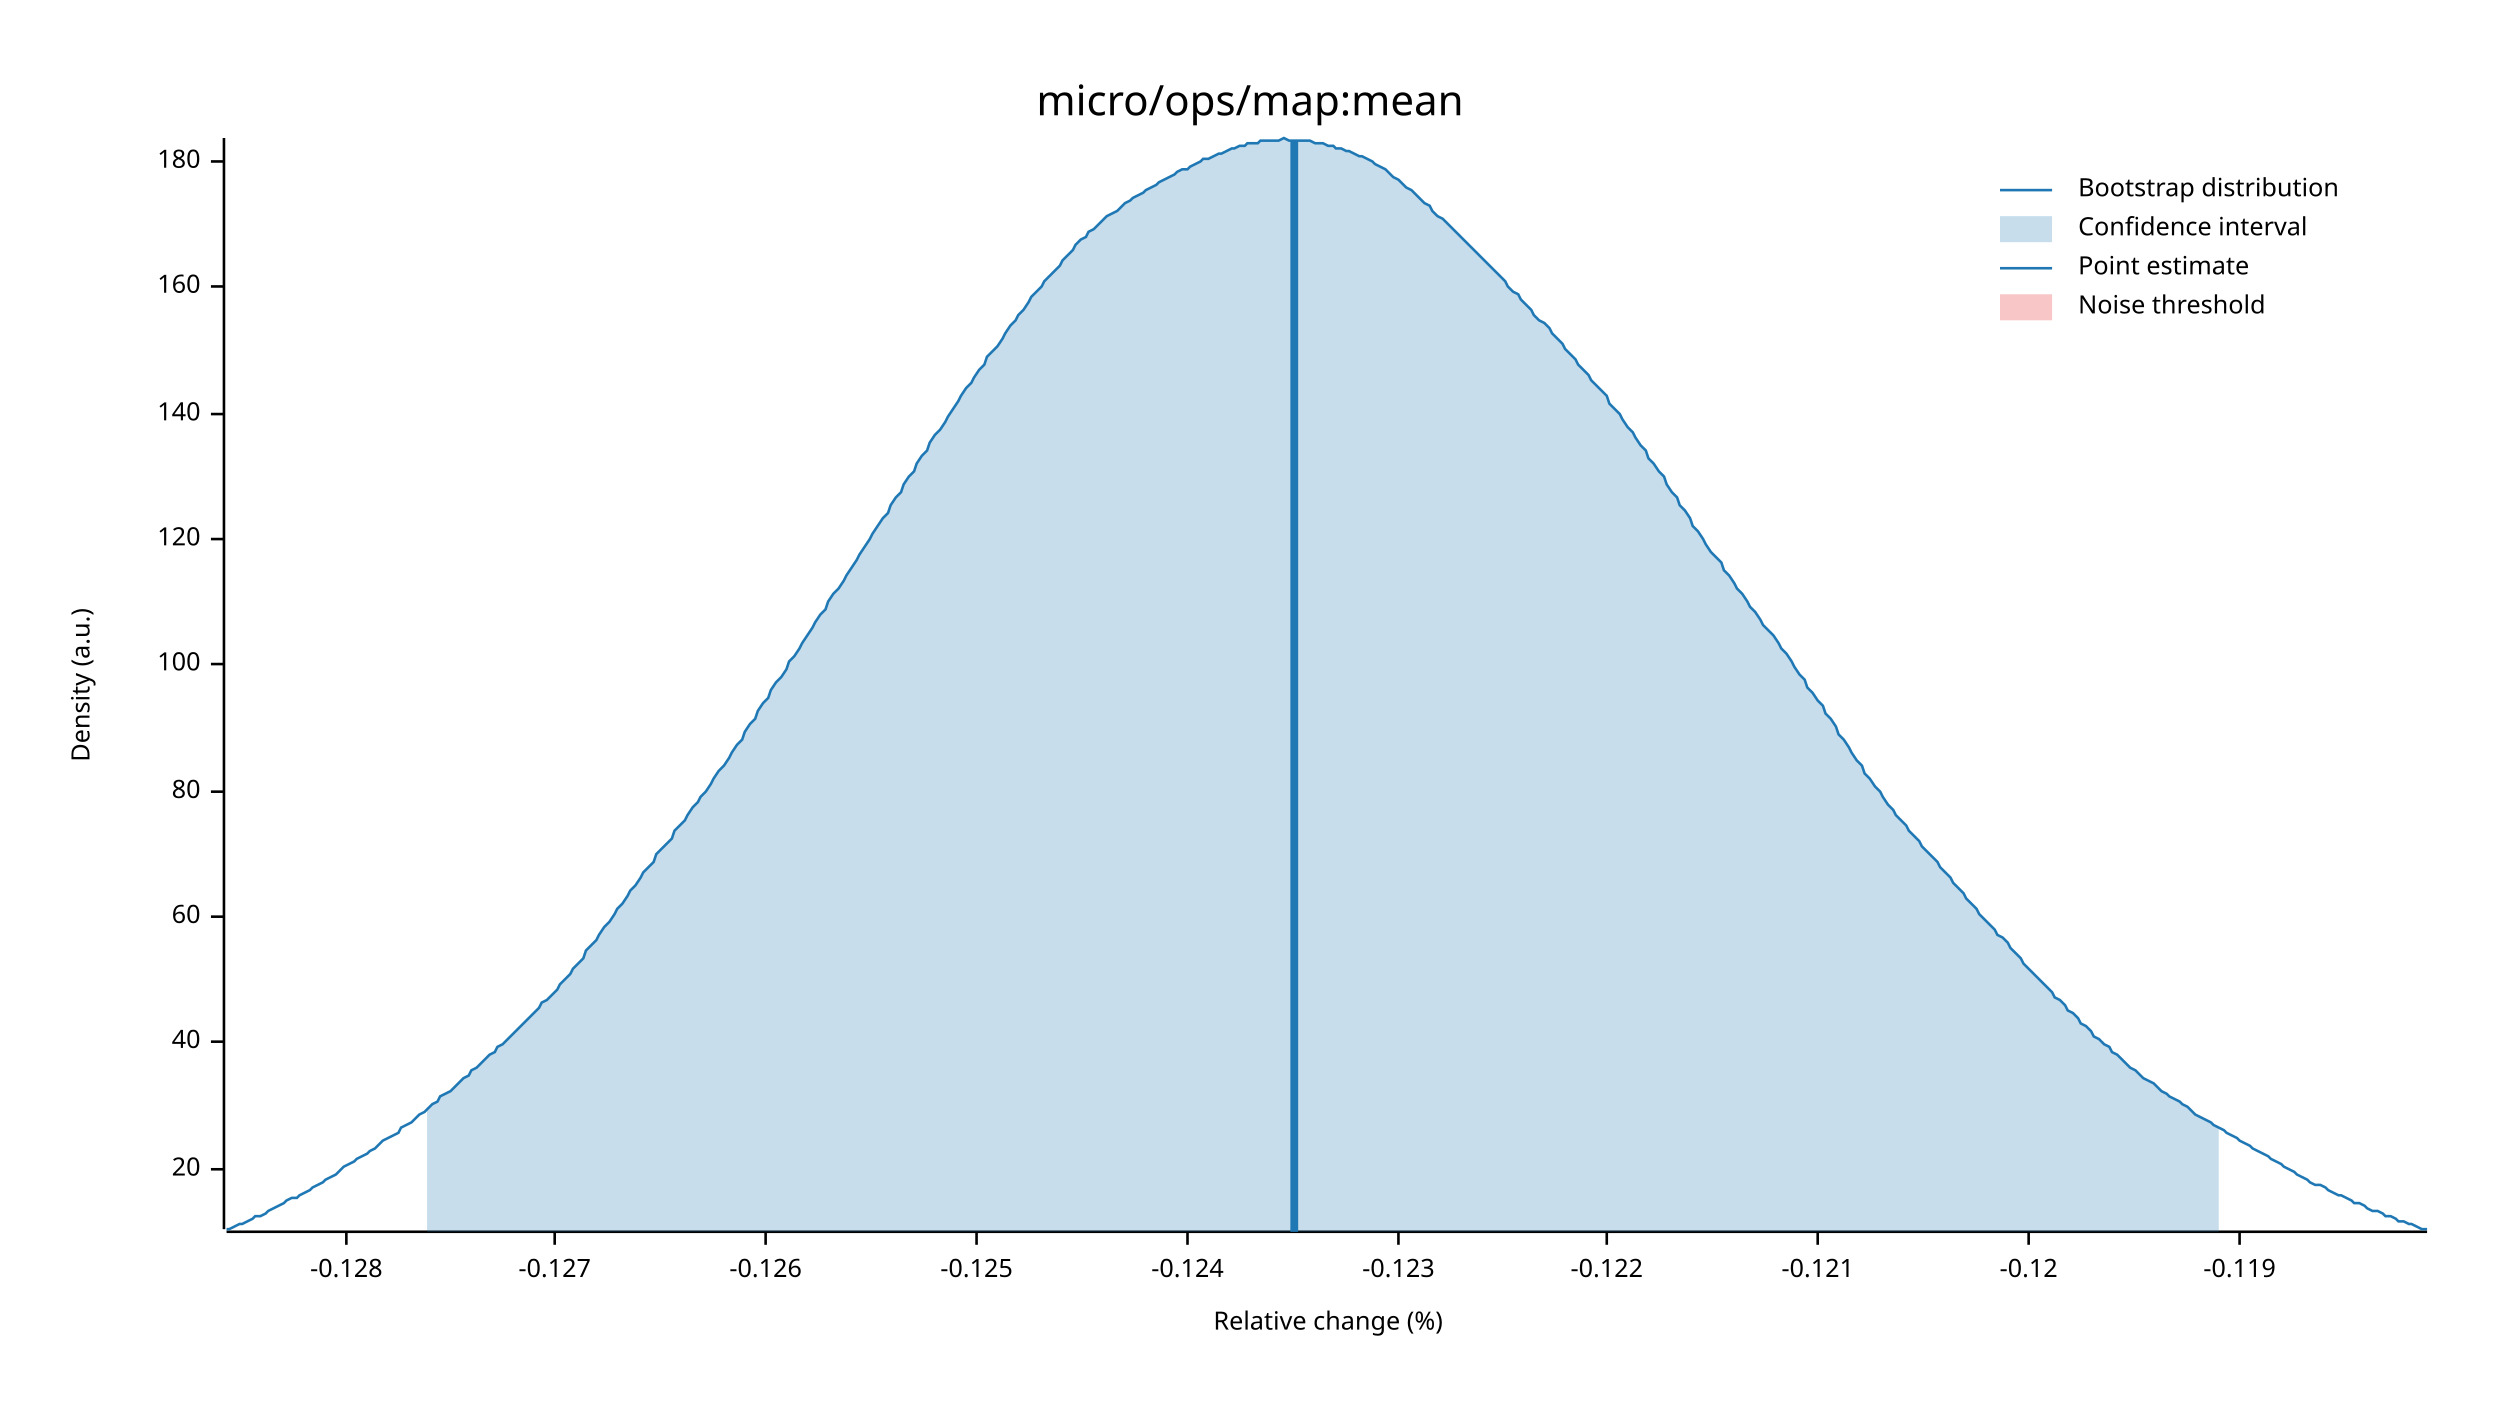
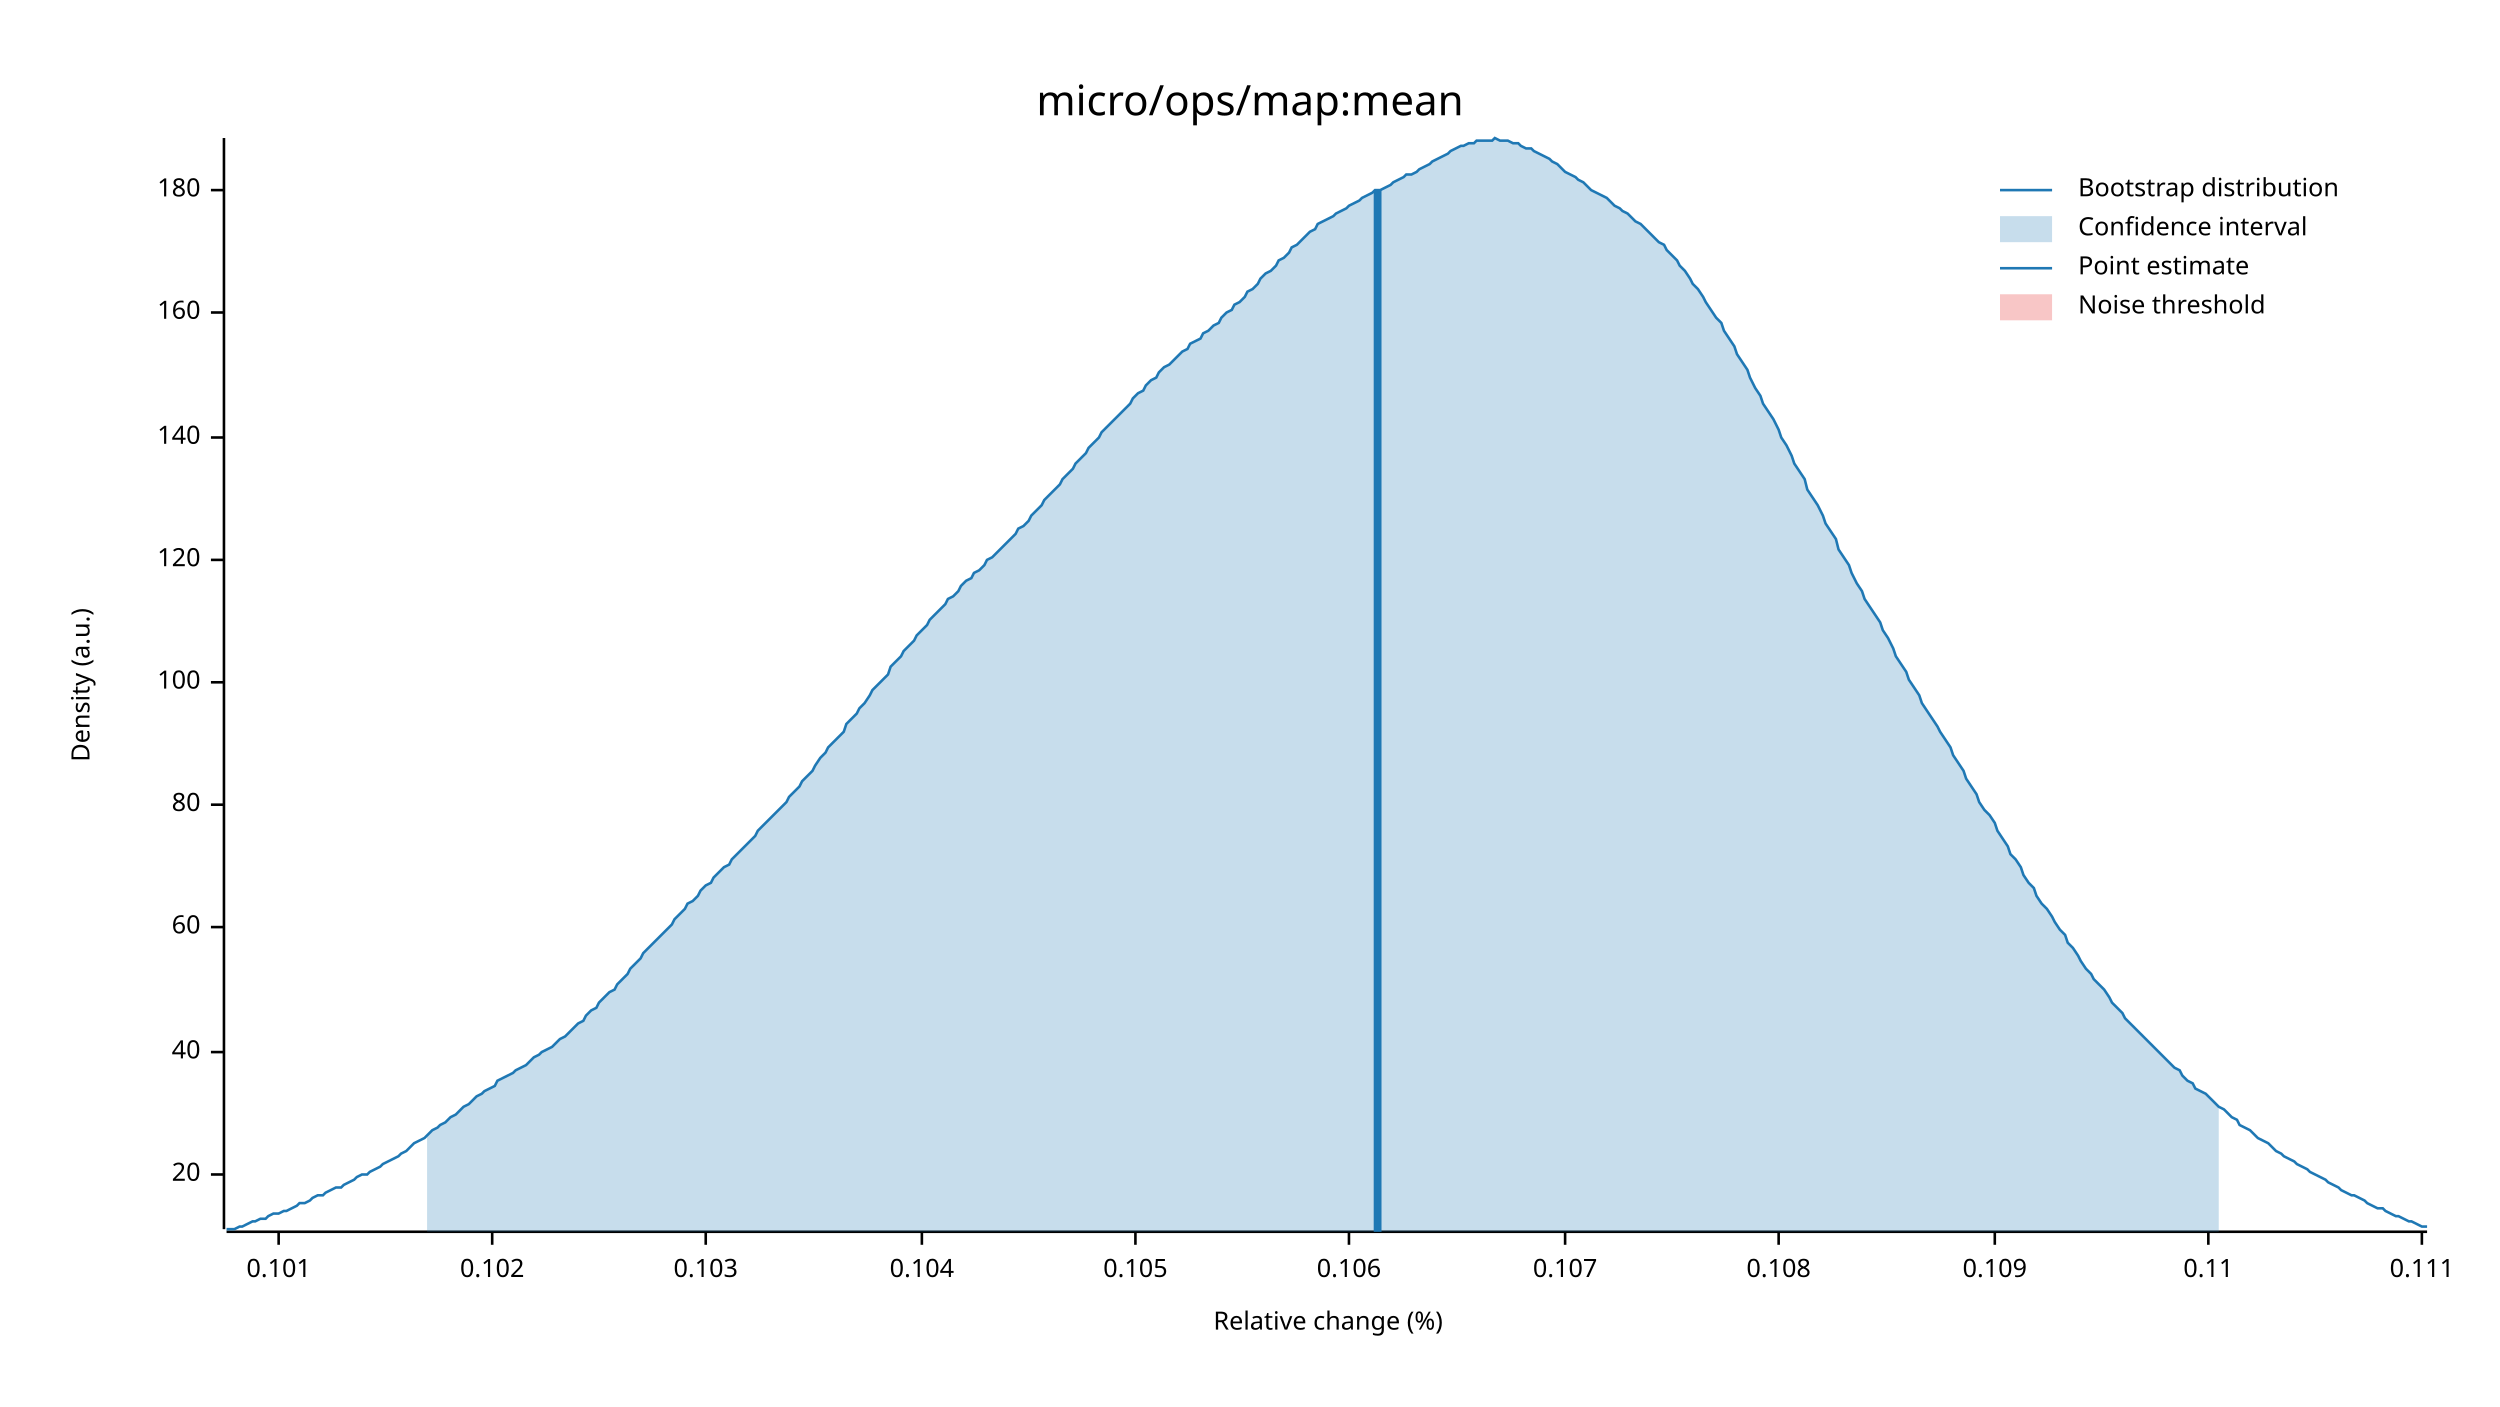
<svg xmlns="http://www.w3.org/2000/svg" width="960" height="540" viewBox="0 0 960 540">
  <text x="480" y="32" dy="0.76em" text-anchor="middle" font-family="sans-serif" font-size="16.129" opacity="1" fill="#000000">
micro/ops/map:mean
</text>
  <text x="27" y="263" dy="0.76em" text-anchor="middle" font-family="sans-serif" font-size="9.677" opacity="1" fill="#000000" transform="rotate(270, 27, 263)">
Density (a.u.)
</text>
  <text x="510" y="513" dy="-0.5ex" text-anchor="middle" font-family="sans-serif" font-size="9.677" opacity="1" fill="#000000">
Relative change (%)
</text>
  <polyline fill="none" opacity="1" stroke="#000000" stroke-width="1" points="86,53 86,472 " />
-   <text x="77" y="449" dy="0.5ex" text-anchor="end" font-family="sans-serif" font-size="9.677" opacity="1" fill="#000000">
+   <text x="77" y="451" dy="0.5ex" text-anchor="end" font-family="sans-serif" font-size="9.677" opacity="1" fill="#000000">
20
</text>
-   <polyline fill="none" opacity="1" stroke="#000000" stroke-width="1" points="81,449 86,449 " />
-   <text x="77" y="400" dy="0.5ex" text-anchor="end" font-family="sans-serif" font-size="9.677" opacity="1" fill="#000000">
+   <polyline fill="none" opacity="1" stroke="#000000" stroke-width="1" points="81,451 86,451 " />
+   <text x="77" y="404" dy="0.5ex" text-anchor="end" font-family="sans-serif" font-size="9.677" opacity="1" fill="#000000">
40
</text>
-   <polyline fill="none" opacity="1" stroke="#000000" stroke-width="1" points="81,400 86,400 " />
-   <text x="77" y="352" dy="0.5ex" text-anchor="end" font-family="sans-serif" font-size="9.677" opacity="1" fill="#000000">
+   <polyline fill="none" opacity="1" stroke="#000000" stroke-width="1" points="81,404 86,404 " />
+   <text x="77" y="356" dy="0.5ex" text-anchor="end" font-family="sans-serif" font-size="9.677" opacity="1" fill="#000000">
60
</text>
-   <polyline fill="none" opacity="1" stroke="#000000" stroke-width="1" points="81,352 86,352 " />
-   <text x="77" y="304" dy="0.5ex" text-anchor="end" font-family="sans-serif" font-size="9.677" opacity="1" fill="#000000">
+   <polyline fill="none" opacity="1" stroke="#000000" stroke-width="1" points="81,356 86,356 " />
+   <text x="77" y="309" dy="0.5ex" text-anchor="end" font-family="sans-serif" font-size="9.677" opacity="1" fill="#000000">
80
</text>
-   <polyline fill="none" opacity="1" stroke="#000000" stroke-width="1" points="81,304 86,304 " />
-   <text x="77" y="255" dy="0.5ex" text-anchor="end" font-family="sans-serif" font-size="9.677" opacity="1" fill="#000000">
+   <polyline fill="none" opacity="1" stroke="#000000" stroke-width="1" points="81,309 86,309 " />
+   <text x="77" y="262" dy="0.5ex" text-anchor="end" font-family="sans-serif" font-size="9.677" opacity="1" fill="#000000">
100
</text>
-   <polyline fill="none" opacity="1" stroke="#000000" stroke-width="1" points="81,255 86,255 " />
-   <text x="77" y="207" dy="0.5ex" text-anchor="end" font-family="sans-serif" font-size="9.677" opacity="1" fill="#000000">
+   <polyline fill="none" opacity="1" stroke="#000000" stroke-width="1" points="81,262 86,262 " />
+   <text x="77" y="215" dy="0.5ex" text-anchor="end" font-family="sans-serif" font-size="9.677" opacity="1" fill="#000000">
120
</text>
-   <polyline fill="none" opacity="1" stroke="#000000" stroke-width="1" points="81,207 86,207 " />
-   <text x="77" y="159" dy="0.5ex" text-anchor="end" font-family="sans-serif" font-size="9.677" opacity="1" fill="#000000">
+   <polyline fill="none" opacity="1" stroke="#000000" stroke-width="1" points="81,215 86,215 " />
+   <text x="77" y="168" dy="0.5ex" text-anchor="end" font-family="sans-serif" font-size="9.677" opacity="1" fill="#000000">
140
</text>
-   <polyline fill="none" opacity="1" stroke="#000000" stroke-width="1" points="81,159 86,159 " />
-   <text x="77" y="110" dy="0.5ex" text-anchor="end" font-family="sans-serif" font-size="9.677" opacity="1" fill="#000000">
+   <polyline fill="none" opacity="1" stroke="#000000" stroke-width="1" points="81,168 86,168 " />
+   <text x="77" y="120" dy="0.5ex" text-anchor="end" font-family="sans-serif" font-size="9.677" opacity="1" fill="#000000">
160
</text>
-   <polyline fill="none" opacity="1" stroke="#000000" stroke-width="1" points="81,110 86,110 " />
-   <text x="77" y="62" dy="0.5ex" text-anchor="end" font-family="sans-serif" font-size="9.677" opacity="1" fill="#000000">
+   <polyline fill="none" opacity="1" stroke="#000000" stroke-width="1" points="81,120 86,120 " />
+   <text x="77" y="73" dy="0.5ex" text-anchor="end" font-family="sans-serif" font-size="9.677" opacity="1" fill="#000000">
180
</text>
-   <polyline fill="none" opacity="1" stroke="#000000" stroke-width="1" points="81,62 86,62 " />
+   <polyline fill="none" opacity="1" stroke="#000000" stroke-width="1" points="81,73 86,73 " />
  <polyline fill="none" opacity="1" stroke="#000000" stroke-width="1" points="87,473 932,473 " />
-   <text x="133" y="483" dy="0.76em" text-anchor="middle" font-family="sans-serif" font-size="9.677" opacity="1" fill="#000000">
- -0.128
+   <text x="107" y="483" dy="0.76em" text-anchor="middle" font-family="sans-serif" font-size="9.677" opacity="1" fill="#000000">
+ 0.101
</text>
-   <polyline fill="none" opacity="1" stroke="#000000" stroke-width="1" points="133,473 133,478 " />
-   <text x="213" y="483" dy="0.76em" text-anchor="middle" font-family="sans-serif" font-size="9.677" opacity="1" fill="#000000">
- -0.127
+   <polyline fill="none" opacity="1" stroke="#000000" stroke-width="1" points="107,473 107,478 " />
+   <text x="189" y="483" dy="0.76em" text-anchor="middle" font-family="sans-serif" font-size="9.677" opacity="1" fill="#000000">
+ 0.102
</text>
-   <polyline fill="none" opacity="1" stroke="#000000" stroke-width="1" points="213,473 213,478 " />
-   <text x="294" y="483" dy="0.76em" text-anchor="middle" font-family="sans-serif" font-size="9.677" opacity="1" fill="#000000">
- -0.126
+   <polyline fill="none" opacity="1" stroke="#000000" stroke-width="1" points="189,473 189,478 " />
+   <text x="271" y="483" dy="0.76em" text-anchor="middle" font-family="sans-serif" font-size="9.677" opacity="1" fill="#000000">
+ 0.103
</text>
-   <polyline fill="none" opacity="1" stroke="#000000" stroke-width="1" points="294,473 294,478 " />
-   <text x="375" y="483" dy="0.76em" text-anchor="middle" font-family="sans-serif" font-size="9.677" opacity="1" fill="#000000">
- -0.125
+   <polyline fill="none" opacity="1" stroke="#000000" stroke-width="1" points="271,473 271,478 " />
+   <text x="354" y="483" dy="0.76em" text-anchor="middle" font-family="sans-serif" font-size="9.677" opacity="1" fill="#000000">
+ 0.104
</text>
-   <polyline fill="none" opacity="1" stroke="#000000" stroke-width="1" points="375,473 375,478 " />
-   <text x="456" y="483" dy="0.76em" text-anchor="middle" font-family="sans-serif" font-size="9.677" opacity="1" fill="#000000">
- -0.124
+   <polyline fill="none" opacity="1" stroke="#000000" stroke-width="1" points="354,473 354,478 " />
+   <text x="436" y="483" dy="0.76em" text-anchor="middle" font-family="sans-serif" font-size="9.677" opacity="1" fill="#000000">
+ 0.105
</text>
-   <polyline fill="none" opacity="1" stroke="#000000" stroke-width="1" points="456,473 456,478 " />
-   <text x="537" y="483" dy="0.76em" text-anchor="middle" font-family="sans-serif" font-size="9.677" opacity="1" fill="#000000">
- -0.123
+   <polyline fill="none" opacity="1" stroke="#000000" stroke-width="1" points="436,473 436,478 " />
+   <text x="518" y="483" dy="0.76em" text-anchor="middle" font-family="sans-serif" font-size="9.677" opacity="1" fill="#000000">
+ 0.106
</text>
-   <polyline fill="none" opacity="1" stroke="#000000" stroke-width="1" points="537,473 537,478 " />
-   <text x="617" y="483" dy="0.76em" text-anchor="middle" font-family="sans-serif" font-size="9.677" opacity="1" fill="#000000">
- -0.122
+   <polyline fill="none" opacity="1" stroke="#000000" stroke-width="1" points="518,473 518,478 " />
+   <text x="601" y="483" dy="0.76em" text-anchor="middle" font-family="sans-serif" font-size="9.677" opacity="1" fill="#000000">
+ 0.107
</text>
-   <polyline fill="none" opacity="1" stroke="#000000" stroke-width="1" points="617,473 617,478 " />
-   <text x="698" y="483" dy="0.76em" text-anchor="middle" font-family="sans-serif" font-size="9.677" opacity="1" fill="#000000">
- -0.121
+   <polyline fill="none" opacity="1" stroke="#000000" stroke-width="1" points="601,473 601,478 " />
+   <text x="683" y="483" dy="0.76em" text-anchor="middle" font-family="sans-serif" font-size="9.677" opacity="1" fill="#000000">
+ 0.108
</text>
-   <polyline fill="none" opacity="1" stroke="#000000" stroke-width="1" points="698,473 698,478 " />
-   <text x="779" y="483" dy="0.76em" text-anchor="middle" font-family="sans-serif" font-size="9.677" opacity="1" fill="#000000">
- -0.12
+   <polyline fill="none" opacity="1" stroke="#000000" stroke-width="1" points="683,473 683,478 " />
+   <text x="766" y="483" dy="0.76em" text-anchor="middle" font-family="sans-serif" font-size="9.677" opacity="1" fill="#000000">
+ 0.109
</text>
-   <polyline fill="none" opacity="1" stroke="#000000" stroke-width="1" points="779,473 779,478 " />
-   <text x="860" y="483" dy="0.76em" text-anchor="middle" font-family="sans-serif" font-size="9.677" opacity="1" fill="#000000">
- -0.119
+   <polyline fill="none" opacity="1" stroke="#000000" stroke-width="1" points="766,473 766,478 " />
+   <text x="848" y="483" dy="0.76em" text-anchor="middle" font-family="sans-serif" font-size="9.677" opacity="1" fill="#000000">
+ 0.11
</text>
-   <polyline fill="none" opacity="1" stroke="#000000" stroke-width="1" points="860,473 860,478 " />
-   <polyline fill="none" opacity="1" stroke="#1F78B4" stroke-width="1" points="87,472 88,472 90,471 92,470 93,470 95,469 97,468 98,467 100,467 102,466 103,465 105,464 107,463 109,462 110,461 112,460 114,460 115,459 117,458 119,457 120,456 122,455 124,454 125,453 127,452 129,451 131,449 132,448 134,447 136,446 137,445 139,444 141,443 142,442 144,441 146,439 147,438 149,437 151,436 153,435 154,433 156,432 158,431 159,430 161,428 163,427 164,426 166,424 168,423 169,421 171,420 173,419 175,417 176,416 178,414 180,413 181,411 183,410 185,408 186,407 188,405 190,404 191,402 193,401 195,399 197,397 198,396 200,394 202,392 203,391 205,389 207,387 208,385 210,384 212,382 214,380 215,378 217,376 219,374 220,372 222,370 224,368 225,365 227,363 229,361 230,359 232,356 234,354 236,351 237,349 239,347 241,344 242,342 244,340 246,337 247,335 249,333 251,331 252,328 254,326 256,324 258,322 259,319 261,317 263,315 264,313 266,310 268,308 269,306 271,304 273,301 274,299 276,296 278,294 280,291 281,289 283,286 285,284 286,281 288,278 290,276 291,273 293,270 295,268 296,265 298,262 300,260 302,257 303,254 305,252 307,249 308,247 310,244 312,241 313,239 315,236 317,234 318,231 320,228 322,226 324,223 325,221 327,218 329,215 330,213 332,210 334,207 335,205 337,202 339,199 341,197 342,194 344,191 346,189 347,186 349,183 351,181 352,178 354,175 356,173 357,170 359,167 361,165 363,162 364,160 366,157 368,154 369,152 371,149 373,147 374,145 376,142 378,140 379,137 381,135 383,133 385,130 386,128 388,125 390,123 391,121 393,119 395,116 396,114 398,112 400,110 401,108 403,106 405,104 407,102 408,100 410,98 412,96 413,94 415,92 417,91 418,89 420,88 422,86 423,85 425,83 427,82 429,81 430,80 432,78 434,77 435,76 437,75 439,74 440,73 442,72 444,71 445,70 447,69 449,68 451,67 452,66 454,65 456,65 457,64 459,63 461,62 462,61 464,61 466,60 468,59 469,59 471,58 473,57 474,57 476,56 478,56 479,55 481,55 483,55 484,54 486,54 488,54 490,54 491,54 493,53 495,54 496,54 498,54 500,54 501,54 503,54 505,55 506,55 508,55 510,56 512,56 513,57 515,57 517,58 518,58 520,59 522,60 523,60 525,61 527,62 528,63 530,64 532,65 534,67 535,68 537,69 539,71 540,72 542,73 544,75 545,76 547,78 549,79 550,81 552,83 554,84 556,86 557,87 559,89 561,91 562,92 564,94 566,96 567,97 569,99 571,101 573,103 574,104 576,106 578,108 579,110 581,112 583,113 584,115 586,117 588,119 589,121 591,123 593,124 595,126 596,128 598,130 600,132 601,134 603,136 605,138 606,140 608,142 610,144 611,146 613,148 615,150 617,152 618,155 620,157 622,159 623,161 625,164 627,166 628,168 630,171 632,173 633,176 635,178 637,181 639,183 640,186 642,189 644,191 645,194 647,196 649,199 650,202 652,204 654,207 655,209 657,212 659,214 661,216 662,219 664,221 666,224 667,226 669,228 671,231 672,233 674,235 676,238 677,240 679,242 681,244 683,247 684,249 686,251 688,254 689,256 691,259 693,261 694,264 696,266 698,269 700,271 701,274 703,276 705,279 706,282 708,284 710,287 711,289 713,292 715,294 716,297 718,299 720,302 722,304 723,306 725,309 727,311 728,313 730,315 732,317 733,319 735,321 737,323 738,325 740,327 742,329 744,331 745,333 747,335 749,337 750,339 752,341 754,343 755,345 757,347 759,349 760,351 762,353 764,355 766,357 767,359 769,360 771,362 772,364 774,366 776,368 777,370 779,372 781,374 782,375 784,377 786,379 788,381 789,383 791,384 793,386 794,388 796,389 798,391 799,393 801,394 803,396 804,398 806,399 808,401 810,402 811,404 813,405 815,407 816,408 818,410 820,411 821,412 823,414 825,415 827,416 828,417 830,419 832,420 833,421 835,422 837,423 838,424 840,425 842,427 843,428 845,429 847,430 849,431 850,432 852,433 854,434 855,435 857,436 859,437 860,438 862,439 864,440 865,441 867,442 869,443 871,444 872,445 874,446 876,447 877,448 879,449 881,450 882,451 884,452 886,453 887,454 889,455 891,455 893,456 894,457 896,458 898,459 899,459 901,460 903,461 904,462 906,462 908,463 909,464 911,465 913,465 915,466 916,467 918,467 920,468 921,469 923,469 925,470 926,470 928,471 930,472 932,472 " />
-   <polygon opacity="0.25" fill="#1F78B4" points="164,426 166,424 168,423 169,421 171,420 173,419 175,417 176,416 178,414 180,413 181,411 183,410 185,408 186,407 188,405 190,404 191,402 193,401 195,399 197,397 198,396 200,394 202,392 203,391 205,389 207,387 208,385 210,384 212,382 214,380 215,378 217,376 219,374 220,372 222,370 224,368 225,365 227,363 229,361 230,359 232,356 234,354 236,351 237,349 239,347 241,344 242,342 244,340 246,337 247,335 249,333 251,331 252,328 254,326 256,324 258,322 259,319 261,317 263,315 264,313 266,310 268,308 269,306 271,304 273,301 274,299 276,296 278,294 280,291 281,289 283,286 285,284 286,281 288,278 290,276 291,273 293,270 295,268 296,265 298,262 300,260 302,257 303,254 305,252 307,249 308,247 310,244 312,241 313,239 315,236 317,234 318,231 320,228 322,226 324,223 325,221 327,218 329,215 330,213 332,210 334,207 335,205 337,202 339,199 341,197 342,194 344,191 346,189 347,186 349,183 351,181 352,178 354,175 356,173 357,170 359,167 361,165 363,162 364,160 366,157 368,154 369,152 371,149 373,147 374,145 376,142 378,140 379,137 381,135 383,133 385,130 386,128 388,125 390,123 391,121 393,119 395,116 396,114 398,112 400,110 401,108 403,106 405,104 407,102 408,100 410,98 412,96 413,94 415,92 417,91 418,89 420,88 422,86 423,85 425,83 427,82 429,81 430,80 432,78 434,77 435,76 437,75 439,74 440,73 442,72 444,71 445,70 447,69 449,68 451,67 452,66 454,65 456,65 457,64 459,63 461,62 462,61 464,61 466,60 468,59 469,59 471,58 473,57 474,57 476,56 478,56 479,55 481,55 483,55 484,54 486,54 488,54 490,54 491,54 493,53 495,54 496,54 498,54 500,54 501,54 503,54 505,55 506,55 508,55 510,56 512,56 513,57 515,57 517,58 518,58 520,59 522,60 523,60 525,61 527,62 528,63 530,64 532,65 534,67 535,68 537,69 539,71 540,72 542,73 544,75 545,76 547,78 549,79 550,81 552,83 554,84 556,86 557,87 559,89 561,91 562,92 564,94 566,96 567,97 569,99 571,101 573,103 574,104 576,106 578,108 579,110 581,112 583,113 584,115 586,117 588,119 589,121 591,123 593,124 595,126 596,128 598,130 600,132 601,134 603,136 605,138 606,140 608,142 610,144 611,146 613,148 615,150 617,152 618,155 620,157 622,159 623,161 625,164 627,166 628,168 630,171 632,173 633,176 635,178 637,181 639,183 640,186 642,189 644,191 645,194 647,196 649,199 650,202 652,204 654,207 655,209 657,212 659,214 661,216 662,219 664,221 666,224 667,226 669,228 671,231 672,233 674,235 676,238 677,240 679,242 681,244 683,247 684,249 686,251 688,254 689,256 691,259 693,261 694,264 696,266 698,269 700,271 701,274 703,276 705,279 706,282 708,284 710,287 711,289 713,292 715,294 716,297 718,299 720,302 722,304 723,306 725,309 727,311 728,313 730,315 732,317 733,319 735,321 737,323 738,325 740,327 742,329 744,331 745,333 747,335 749,337 750,339 752,341 754,343 755,345 757,347 759,349 760,351 762,353 764,355 766,357 767,359 769,360 771,362 772,364 774,366 776,368 777,370 779,372 781,374 782,375 784,377 786,379 788,381 789,383 791,384 793,386 794,388 796,389 798,391 799,393 801,394 803,396 804,398 806,399 808,401 810,402 811,404 813,405 815,407 816,408 818,410 820,411 821,412 823,414 825,415 827,416 828,417 830,419 832,420 833,421 835,422 837,423 838,424 840,425 842,427 843,428 845,429 847,430 849,431 850,432 852,433 852,473 164,473 " />
-   <polyline fill="none" opacity="1" stroke="#1F78B4" stroke-width="3" points="497,473 497,54 " />
+   <polyline fill="none" opacity="1" stroke="#000000" stroke-width="1" points="848,473 848,478 " />
+   <text x="930" y="483" dy="0.76em" text-anchor="middle" font-family="sans-serif" font-size="9.677" opacity="1" fill="#000000">
+ 0.111
+ </text>
+   <polyline fill="none" opacity="1" stroke="#000000" stroke-width="1" points="930,473 930,478 " />
+   <polyline fill="none" opacity="1" stroke="#1F78B4" stroke-width="1" points="87,472 88,472 90,472 92,471 93,471 95,470 97,469 98,469 100,468 102,468 103,467 105,466 107,466 109,465 110,465 112,464 114,463 115,462 117,462 119,461 120,460 122,459 124,459 125,458 127,457 129,456 131,456 132,455 134,454 136,453 137,452 139,451 141,451 142,450 144,449 146,448 147,447 149,446 151,445 153,444 154,443 156,442 158,440 159,439 161,438 163,437 164,436 166,434 168,433 169,432 171,431 173,429 175,428 176,427 178,425 180,424 181,423 183,421 185,420 186,419 188,418 190,417 191,415 193,414 195,413 197,412 198,411 200,410 202,409 203,408 205,406 207,405 208,404 210,403 212,402 214,400 215,399 217,398 219,396 220,395 222,393 224,392 225,390 227,388 229,387 230,385 232,383 234,381 236,380 237,378 239,376 241,374 242,372 244,370 246,368 247,366 249,364 251,362 252,361 254,359 256,357 258,355 259,353 261,351 263,349 264,347 266,346 268,344 269,342 271,340 273,339 274,337 276,335 278,333 280,332 281,330 283,328 285,326 286,325 288,323 290,321 291,319 293,317 295,315 296,314 298,312 300,310 302,308 303,306 305,304 307,302 308,300 310,298 312,296 313,294 315,291 317,289 318,287 320,285 322,283 324,281 325,278 327,276 329,274 330,272 332,270 334,267 335,265 337,263 339,261 341,259 342,256 344,254 346,252 347,250 349,248 351,246 352,244 354,242 356,240 357,238 359,236 361,234 363,232 364,230 366,229 368,227 369,225 371,223 373,222 374,220 376,219 378,217 379,215 381,214 383,212 385,210 386,209 388,207 390,205 391,203 393,202 395,200 396,198 398,196 400,194 401,192 403,190 405,188 407,186 408,184 410,182 412,180 413,178 415,176 417,174 418,172 420,170 422,168 423,166 425,164 427,162 429,160 430,159 432,157 434,155 435,153 437,151 439,150 440,148 442,146 444,145 445,143 447,141 449,140 451,138 452,137 454,135 456,134 457,132 459,131 461,130 462,128 464,127 466,125 468,124 469,122 471,120 473,119 474,117 476,116 478,114 479,112 481,111 483,109 484,107 486,105 488,104 490,102 491,100 493,99 495,97 496,95 498,94 500,92 501,91 503,89 505,88 506,86 508,85 510,84 512,83 513,82 515,81 517,80 518,79 520,78 522,77 523,76 525,75 527,74 528,73 530,73 532,72 534,71 535,70 537,69 539,68 540,67 542,67 544,66 545,65 547,64 549,63 550,62 552,61 554,60 556,59 557,58 559,57 561,56 562,56 564,55 566,55 567,54 569,54 571,54 573,54 574,53 576,54 578,54 579,54 581,55 583,55 584,56 586,57 588,57 589,58 591,59 593,60 595,61 596,62 598,63 600,65 601,66 603,67 605,68 606,69 608,70 610,72 611,73 613,74 615,75 617,76 618,77 620,79 622,80 623,81 625,82 627,84 628,85 630,86 632,88 633,89 635,91 637,93 639,94 640,96 642,98 644,100 645,102 647,104 649,107 650,109 652,111 654,114 655,116 657,119 659,122 661,124 662,127 664,130 666,133 667,136 669,139 671,142 672,145 674,149 676,152 677,155 679,158 681,161 683,165 684,168 686,171 688,175 689,178 691,181 693,184 694,188 696,191 698,194 700,198 701,201 703,204 705,207 706,211 708,214 710,217 711,220 713,224 715,227 716,230 718,233 720,236 722,239 723,242 725,245 727,249 728,252 730,255 732,258 733,261 735,264 737,267 738,270 740,273 742,276 744,279 745,281 747,284 749,287 750,290 752,293 754,296 755,299 757,302 759,305 760,308 762,311 764,313 766,316 767,319 769,322 771,325 772,328 774,330 776,333 777,336 779,339 781,341 782,344 784,347 786,349 788,352 789,354 791,357 793,359 794,362 796,364 798,367 799,369 801,372 803,374 804,376 806,378 808,380 810,383 811,385 813,387 815,389 816,391 818,393 820,395 821,396 823,398 825,400 827,402 828,403 830,405 832,407 833,408 835,410 837,411 838,413 840,415 842,416 843,418 845,419 847,420 849,422 850,423 852,425 854,426 855,427 857,429 859,430 860,432 862,433 864,434 865,435 867,437 869,438 871,439 872,440 874,442 876,443 877,444 879,445 881,446 882,447 884,448 886,449 887,450 889,451 891,452 893,453 894,454 896,455 898,456 899,457 901,458 903,459 904,459 906,460 908,461 909,462 911,463 913,464 915,464 916,465 918,466 920,467 921,467 923,468 925,469 926,469 928,470 930,471 932,471 " />
+   <polygon opacity="0.25" fill="#1F78B4" points="164,436 166,434 168,433 169,432 171,431 173,429 175,428 176,427 178,425 180,424 181,423 183,421 185,420 186,419 188,418 190,417 191,415 193,414 195,413 197,412 198,411 200,410 202,409 203,408 205,406 207,405 208,404 210,403 212,402 214,400 215,399 217,398 219,396 220,395 222,393 224,392 225,390 227,388 229,387 230,385 232,383 234,381 236,380 237,378 239,376 241,374 242,372 244,370 246,368 247,366 249,364 251,362 252,361 254,359 256,357 258,355 259,353 261,351 263,349 264,347 266,346 268,344 269,342 271,340 273,339 274,337 276,335 278,333 280,332 281,330 283,328 285,326 286,325 288,323 290,321 291,319 293,317 295,315 296,314 298,312 300,310 302,308 303,306 305,304 307,302 308,300 310,298 312,296 313,294 315,291 317,289 318,287 320,285 322,283 324,281 325,278 327,276 329,274 330,272 332,270 334,267 335,265 337,263 339,261 341,259 342,256 344,254 346,252 347,250 349,248 351,246 352,244 354,242 356,240 357,238 359,236 361,234 363,232 364,230 366,229 368,227 369,225 371,223 373,222 374,220 376,219 378,217 379,215 381,214 383,212 385,210 386,209 388,207 390,205 391,203 393,202 395,200 396,198 398,196 400,194 401,192 403,190 405,188 407,186 408,184 410,182 412,180 413,178 415,176 417,174 418,172 420,170 422,168 423,166 425,164 427,162 429,160 430,159 432,157 434,155 435,153 437,151 439,150 440,148 442,146 444,145 445,143 447,141 449,140 451,138 452,137 454,135 456,134 457,132 459,131 461,130 462,128 464,127 466,125 468,124 469,122 471,120 473,119 474,117 476,116 478,114 479,112 481,111 483,109 484,107 486,105 488,104 490,102 491,100 493,99 495,97 496,95 498,94 500,92 501,91 503,89 505,88 506,86 508,85 510,84 512,83 513,82 515,81 517,80 518,79 520,78 522,77 523,76 525,75 527,74 528,73 530,73 532,72 534,71 535,70 537,69 539,68 540,67 542,67 544,66 545,65 547,64 549,63 550,62 552,61 554,60 556,59 557,58 559,57 561,56 562,56 564,55 566,55 567,54 569,54 571,54 573,54 574,53 576,54 578,54 579,54 581,55 583,55 584,56 586,57 588,57 589,58 591,59 593,60 595,61 596,62 598,63 600,65 601,66 603,67 605,68 606,69 608,70 610,72 611,73 613,74 615,75 617,76 618,77 620,79 622,80 623,81 625,82 627,84 628,85 630,86 632,88 633,89 635,91 637,93 639,94 640,96 642,98 644,100 645,102 647,104 649,107 650,109 652,111 654,114 655,116 657,119 659,122 661,124 662,127 664,130 666,133 667,136 669,139 671,142 672,145 674,149 676,152 677,155 679,158 681,161 683,165 684,168 686,171 688,175 689,178 691,181 693,184 694,188 696,191 698,194 700,198 701,201 703,204 705,207 706,211 708,214 710,217 711,220 713,224 715,227 716,230 718,233 720,236 722,239 723,242 725,245 727,249 728,252 730,255 732,258 733,261 735,264 737,267 738,270 740,273 742,276 744,279 745,281 747,284 749,287 750,290 752,293 754,296 755,299 757,302 759,305 760,308 762,311 764,313 766,316 767,319 769,322 771,325 772,328 774,330 776,333 777,336 779,339 781,341 782,344 784,347 786,349 788,352 789,354 791,357 793,359 794,362 796,364 798,367 799,369 801,372 803,374 804,376 806,378 808,380 810,383 811,385 813,387 815,389 816,391 818,393 820,395 821,396 823,398 825,400 827,402 828,403 830,405 832,407 833,408 835,410 837,411 838,413 840,415 842,416 843,418 845,419 847,420 849,422 850,423 852,425 852,473 164,473 " />
+   <polyline fill="none" opacity="1" stroke="#1F78B4" stroke-width="3" points="529,473 529,73 " />
  <rect x="509" y="53" width="0" height="419" opacity="0.1" fill="#E31A1C" stroke="none" />
  <text x="798" y="68" dy="0.76em" text-anchor="start" font-family="sans-serif" font-size="9.677" opacity="1" fill="#000000">
Bootstrap distribution
</text>
  <text x="798" y="83" dy="0.76em" text-anchor="start" font-family="sans-serif" font-size="9.677" opacity="1" fill="#000000">
Confidence interval
</text>
  <text x="798" y="98" dy="0.76em" text-anchor="start" font-family="sans-serif" font-size="9.677" opacity="1" fill="#000000">
Point estimate
</text>
  <text x="798" y="113" dy="0.76em" text-anchor="start" font-family="sans-serif" font-size="9.677" opacity="1" fill="#000000">
Noise threshold
</text>
  <polyline fill="none" opacity="1" stroke="#1F78B4" stroke-width="1" points="768,73 788,73 " />
  <rect x="768" y="83" width="20" height="10" opacity="0.25" fill="#1F78B4" stroke="none" />
  <polyline fill="none" opacity="1" stroke="#1F78B4" stroke-width="1" points="768,103 788,103 " />
  <rect x="768" y="113" width="20" height="10" opacity="0.25" fill="#E31A1C" stroke="none" />
</svg>
